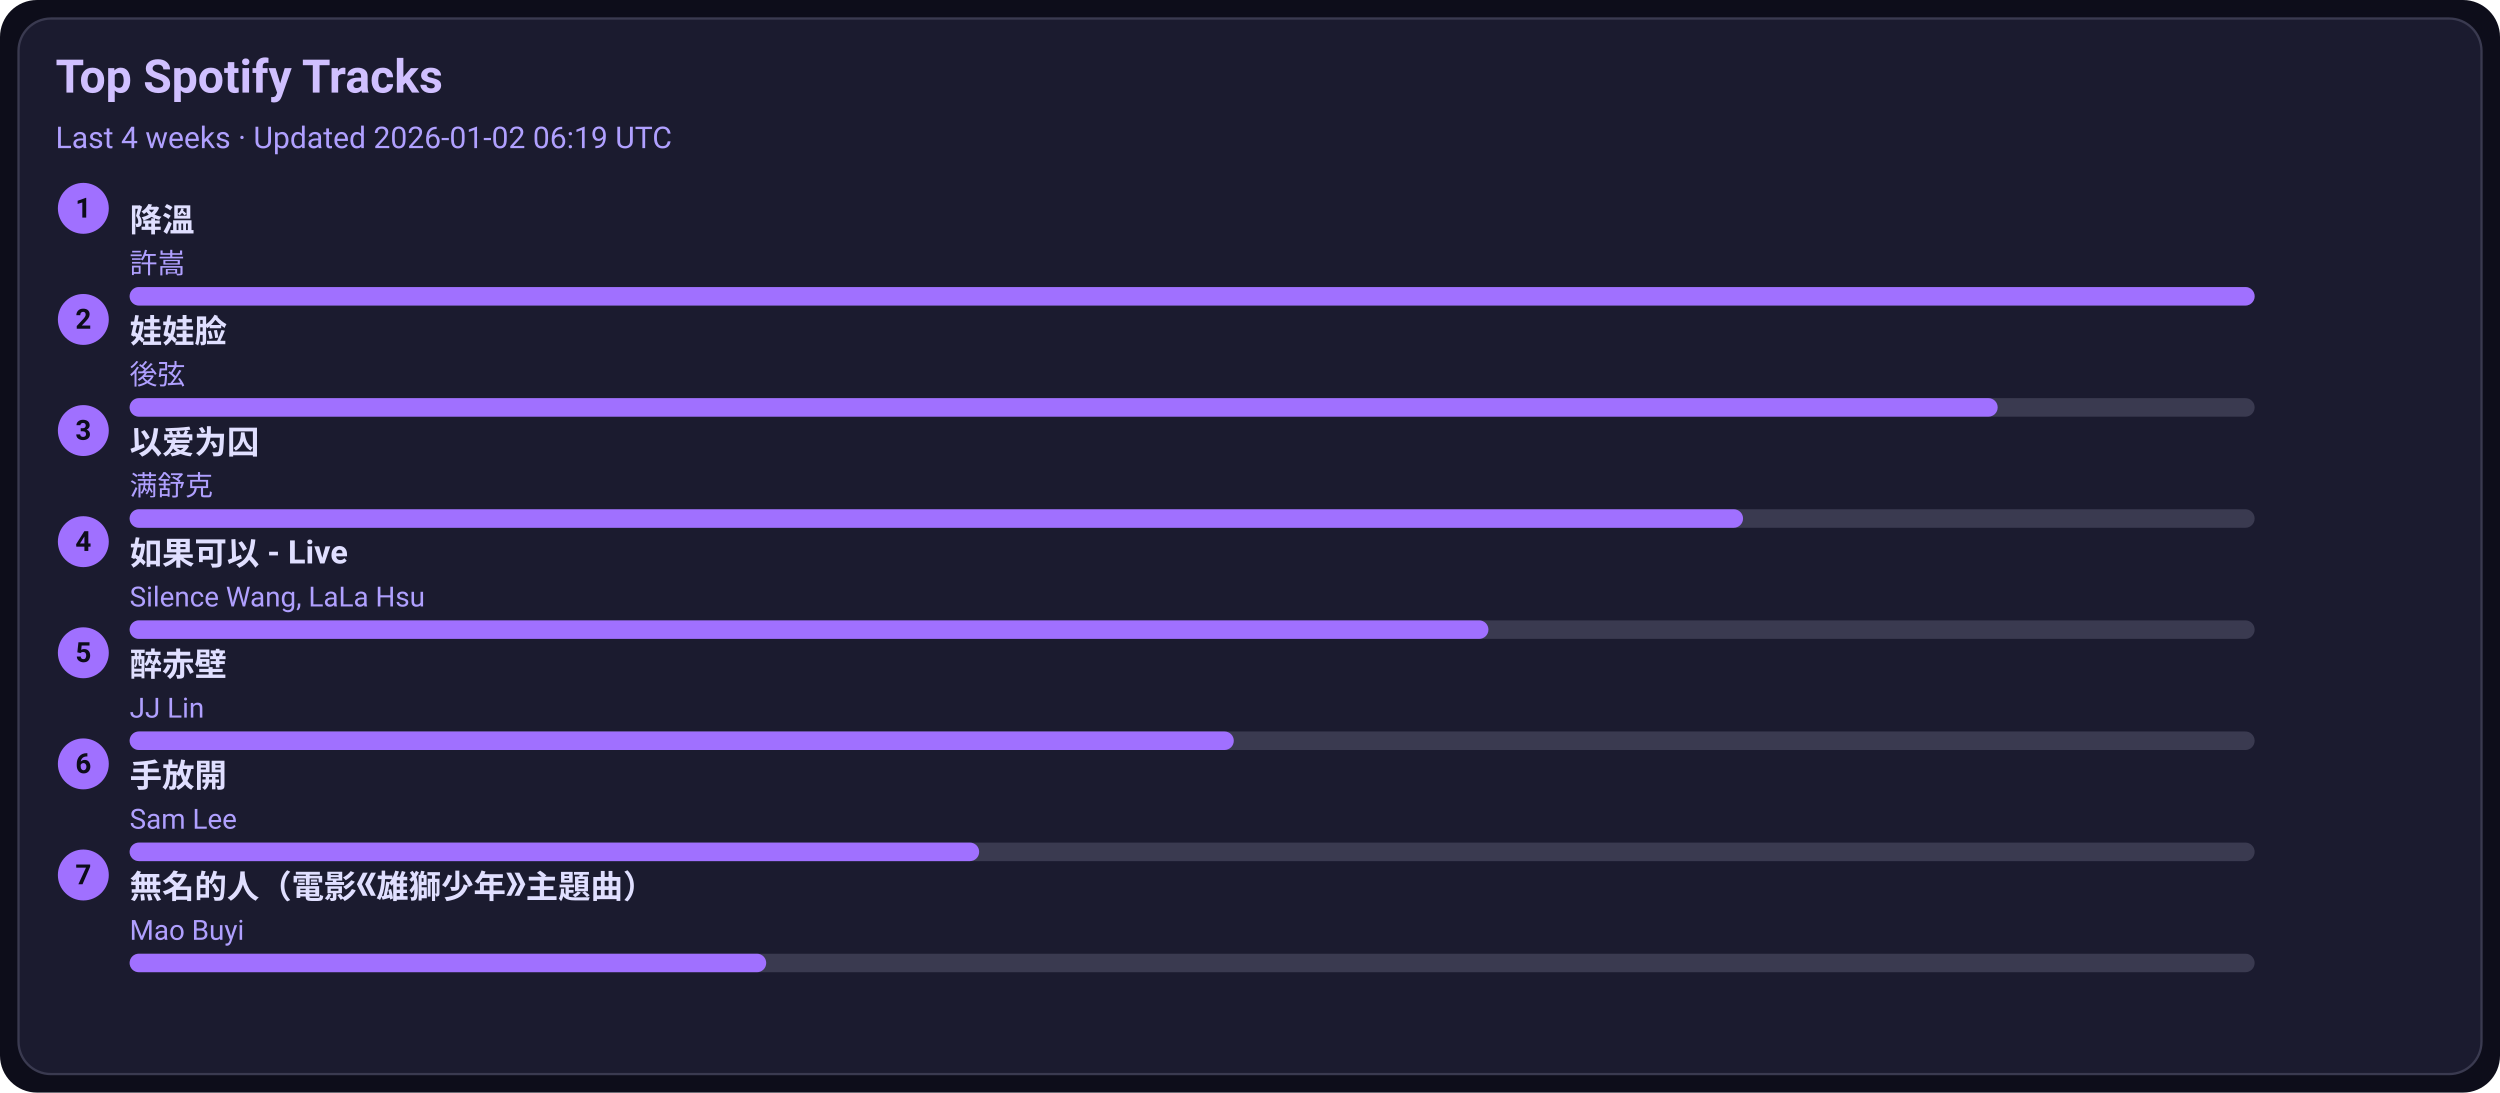
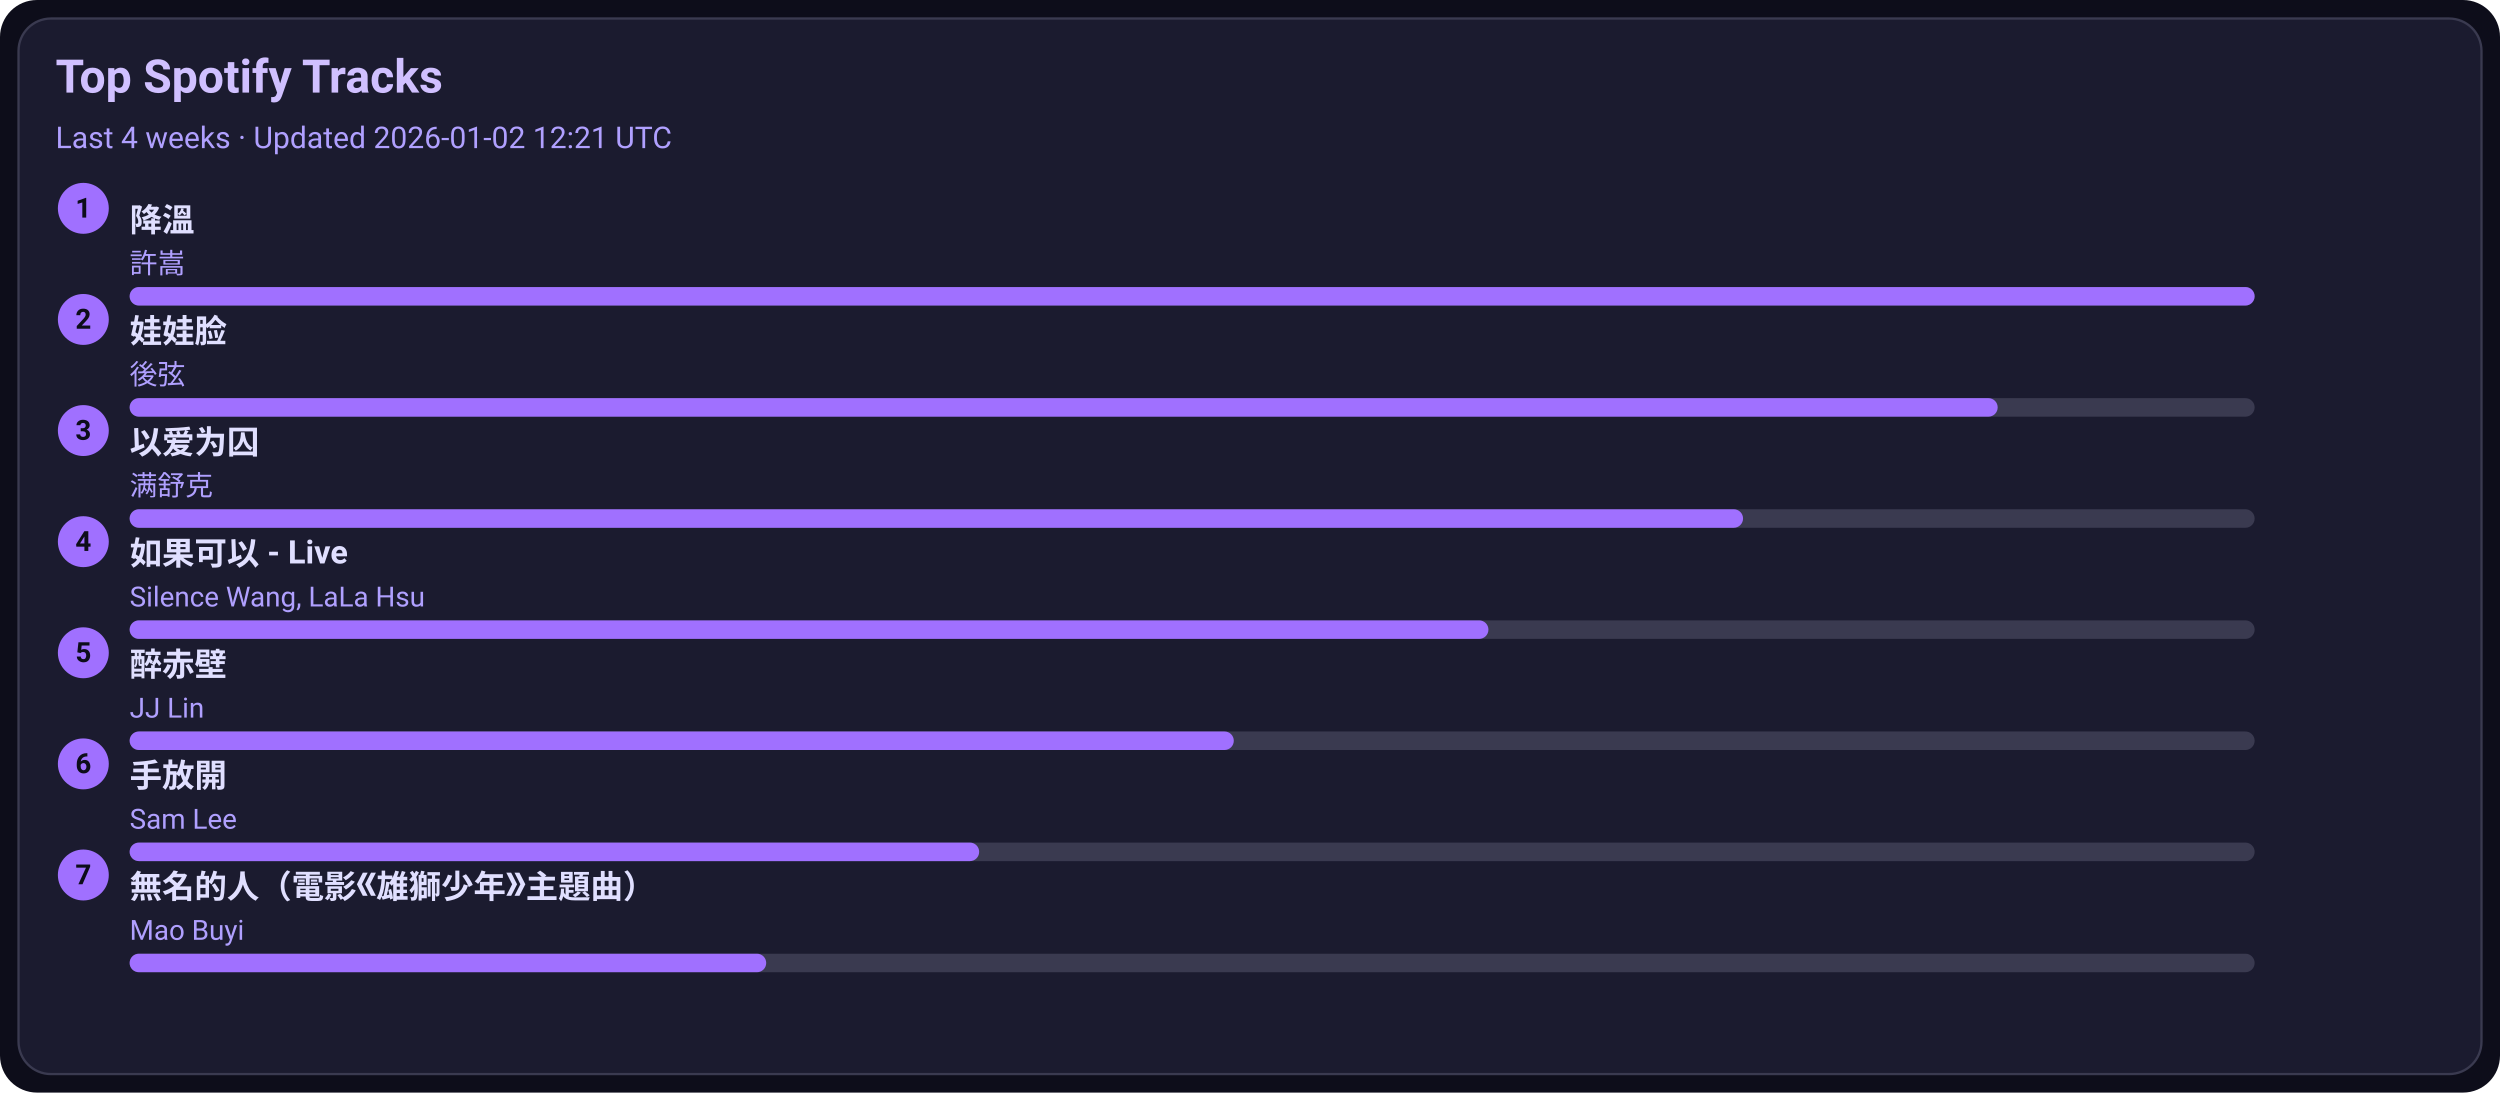
<svg xmlns="http://www.w3.org/2000/svg" width="1080" height="472" viewBox="0 0 1080 472">
  <style>text{font-family:-apple-system,BlinkMacSystemFont,Segoe UI,Roboto,Ubuntu,Helvetica Neue,Arial,Noto Sans,sans-serif}</style>
  <rect width="1080" height="472" rx="16" fill="#0d0d1a" />
  <rect x="8" y="8" width="1064" height="456" rx="14" fill="#1b1b2f" stroke="#3a3a50" />
  <text x="24" y="40" font-size="20" fill="#d0c0ff" font-weight="600">Top Spotify Tracks</text>
-   <text x="24" y="64" font-size="13" fill="#b0a0ff">Last 4 weeks · Updated 2026-01-02 06:19 UTC</text>
+   <text x="24" y="64" font-size="13" fill="#b0a0ff">Last 4 weeks · Updated 2026-01-02 12:21 UTC</text>
  <circle cx="36" cy="90" r="11" fill="#a070ff" />
  <text x="36" y="94" text-anchor="middle" font-size="12" fill="#0d0d1a" font-weight="700">1</text>
  <a href="https://open.spotify.com/track/2q9uhrOfyOnBa3oWR1PfYT" target="_blank" rel="noopener noreferrer">
    <text x="56" y="100" font-size="14" fill="#e0dfff" font-weight="600">降溫</text>
  </a>
  <text x="56" y="118" font-size="12" fill="#b0a0ff">許嵩</text>
  <rect x="56" y="124" width="918" height="8" rx="4" fill="#3a3a50" />
  <rect x="56" y="124" width="918" height="8" rx="4" fill="#a070ff" />
  <circle cx="36" cy="138" r="11" fill="#a070ff" />
  <text x="36" y="142" text-anchor="middle" font-size="12" fill="#0d0d1a" font-weight="700">2</text>
  <a href="https://open.spotify.com/track/08ouEICweFmqfgPJnRIQkE" target="_blank" rel="noopener noreferrer">
    <text x="56" y="148" font-size="14" fill="#e0dfff" font-weight="600">娃娃脸</text>
  </a>
  <text x="56" y="166" font-size="12" fill="#b0a0ff">後弦</text>
  <rect x="56" y="172" width="918" height="8" rx="4" fill="#3a3a50" />
  <rect x="56" y="172" width="807" height="8" rx="4" fill="#a070ff" />
  <circle cx="36" cy="186" r="11" fill="#a070ff" />
  <text x="36" y="190" text-anchor="middle" font-size="12" fill="#0d0d1a" font-weight="700">3</text>
  <a href="https://open.spotify.com/track/0RW2LEfGQK5BaIho6sSLqf" target="_blank" rel="noopener noreferrer">
    <text x="56" y="196" font-size="14" fill="#e0dfff" font-weight="600">以爱为囚</text>
  </a>
  <text x="56" y="214" font-size="12" fill="#b0a0ff">满舒克</text>
  <rect x="56" y="220" width="918" height="8" rx="4" fill="#3a3a50" />
  <rect x="56" y="220" width="697" height="8" rx="4" fill="#a070ff" />
  <circle cx="36" cy="234" r="11" fill="#a070ff" />
  <text x="36" y="238" text-anchor="middle" font-size="12" fill="#0d0d1a" font-weight="700">4</text>
  <a href="https://open.spotify.com/track/6IF65dJzfmPcX7jwDegwoo" target="_blank" rel="noopener noreferrer">
    <text x="56" y="244" font-size="14" fill="#e0dfff" font-weight="600">如果可以 - Live</text>
  </a>
  <text x="56" y="262" font-size="12" fill="#b0a0ff">Silence Wang, LaLa Hsu</text>
  <rect x="56" y="268" width="918" height="8" rx="4" fill="#3a3a50" />
  <rect x="56" y="268" width="587" height="8" rx="4" fill="#a070ff" />
  <circle cx="36" cy="282" r="11" fill="#a070ff" />
  <text x="36" y="286" text-anchor="middle" font-size="12" fill="#0d0d1a" font-weight="700">5</text>
  <a href="https://open.spotify.com/track/69lAYqbyHL1A0gctdLd9WV" target="_blank" rel="noopener noreferrer">
    <text x="56" y="292" font-size="14" fill="#e0dfff" font-weight="600">醉赤壁</text>
  </a>
  <text x="56" y="310" font-size="12" fill="#b0a0ff">JJ Lin</text>
  <rect x="56" y="316" width="918" height="8" rx="4" fill="#3a3a50" />
  <rect x="56" y="316" width="477" height="8" rx="4" fill="#a070ff" />
  <circle cx="36" cy="330" r="11" fill="#a070ff" />
  <text x="36" y="334" text-anchor="middle" font-size="12" fill="#0d0d1a" font-weight="700">6</text>
  <a href="https://open.spotify.com/track/2Dd9EXYXI2NNrLG61OtWQv" target="_blank" rel="noopener noreferrer">
    <text x="56" y="340" font-size="14" fill="#e0dfff" font-weight="600">手放開</text>
  </a>
  <text x="56" y="358" font-size="12" fill="#b0a0ff">Sam Lee</text>
  <rect x="56" y="364" width="918" height="8" rx="4" fill="#3a3a50" />
  <rect x="56" y="364" width="367" height="8" rx="4" fill="#a070ff" />
  <circle cx="36" cy="378" r="11" fill="#a070ff" />
  <text x="36" y="382" text-anchor="middle" font-size="12" fill="#0d0d1a" font-weight="700">7</text>
  <a href="https://open.spotify.com/track/72kP6AJqsEeSLkO640Tu7F" target="_blank" rel="noopener noreferrer">
    <text x="56" y="388" font-size="14" fill="#e0dfff" font-weight="600">無名的人（電影《雄獅少年》主題曲）</text>
  </a>
  <text x="56" y="406" font-size="12" fill="#b0a0ff">Mao Buyi</text>
  <rect x="56" y="412" width="918" height="8" rx="4" fill="#3a3a50" />
  <rect x="56" y="412" width="275" height="8" rx="4" fill="#a070ff" />
</svg>
